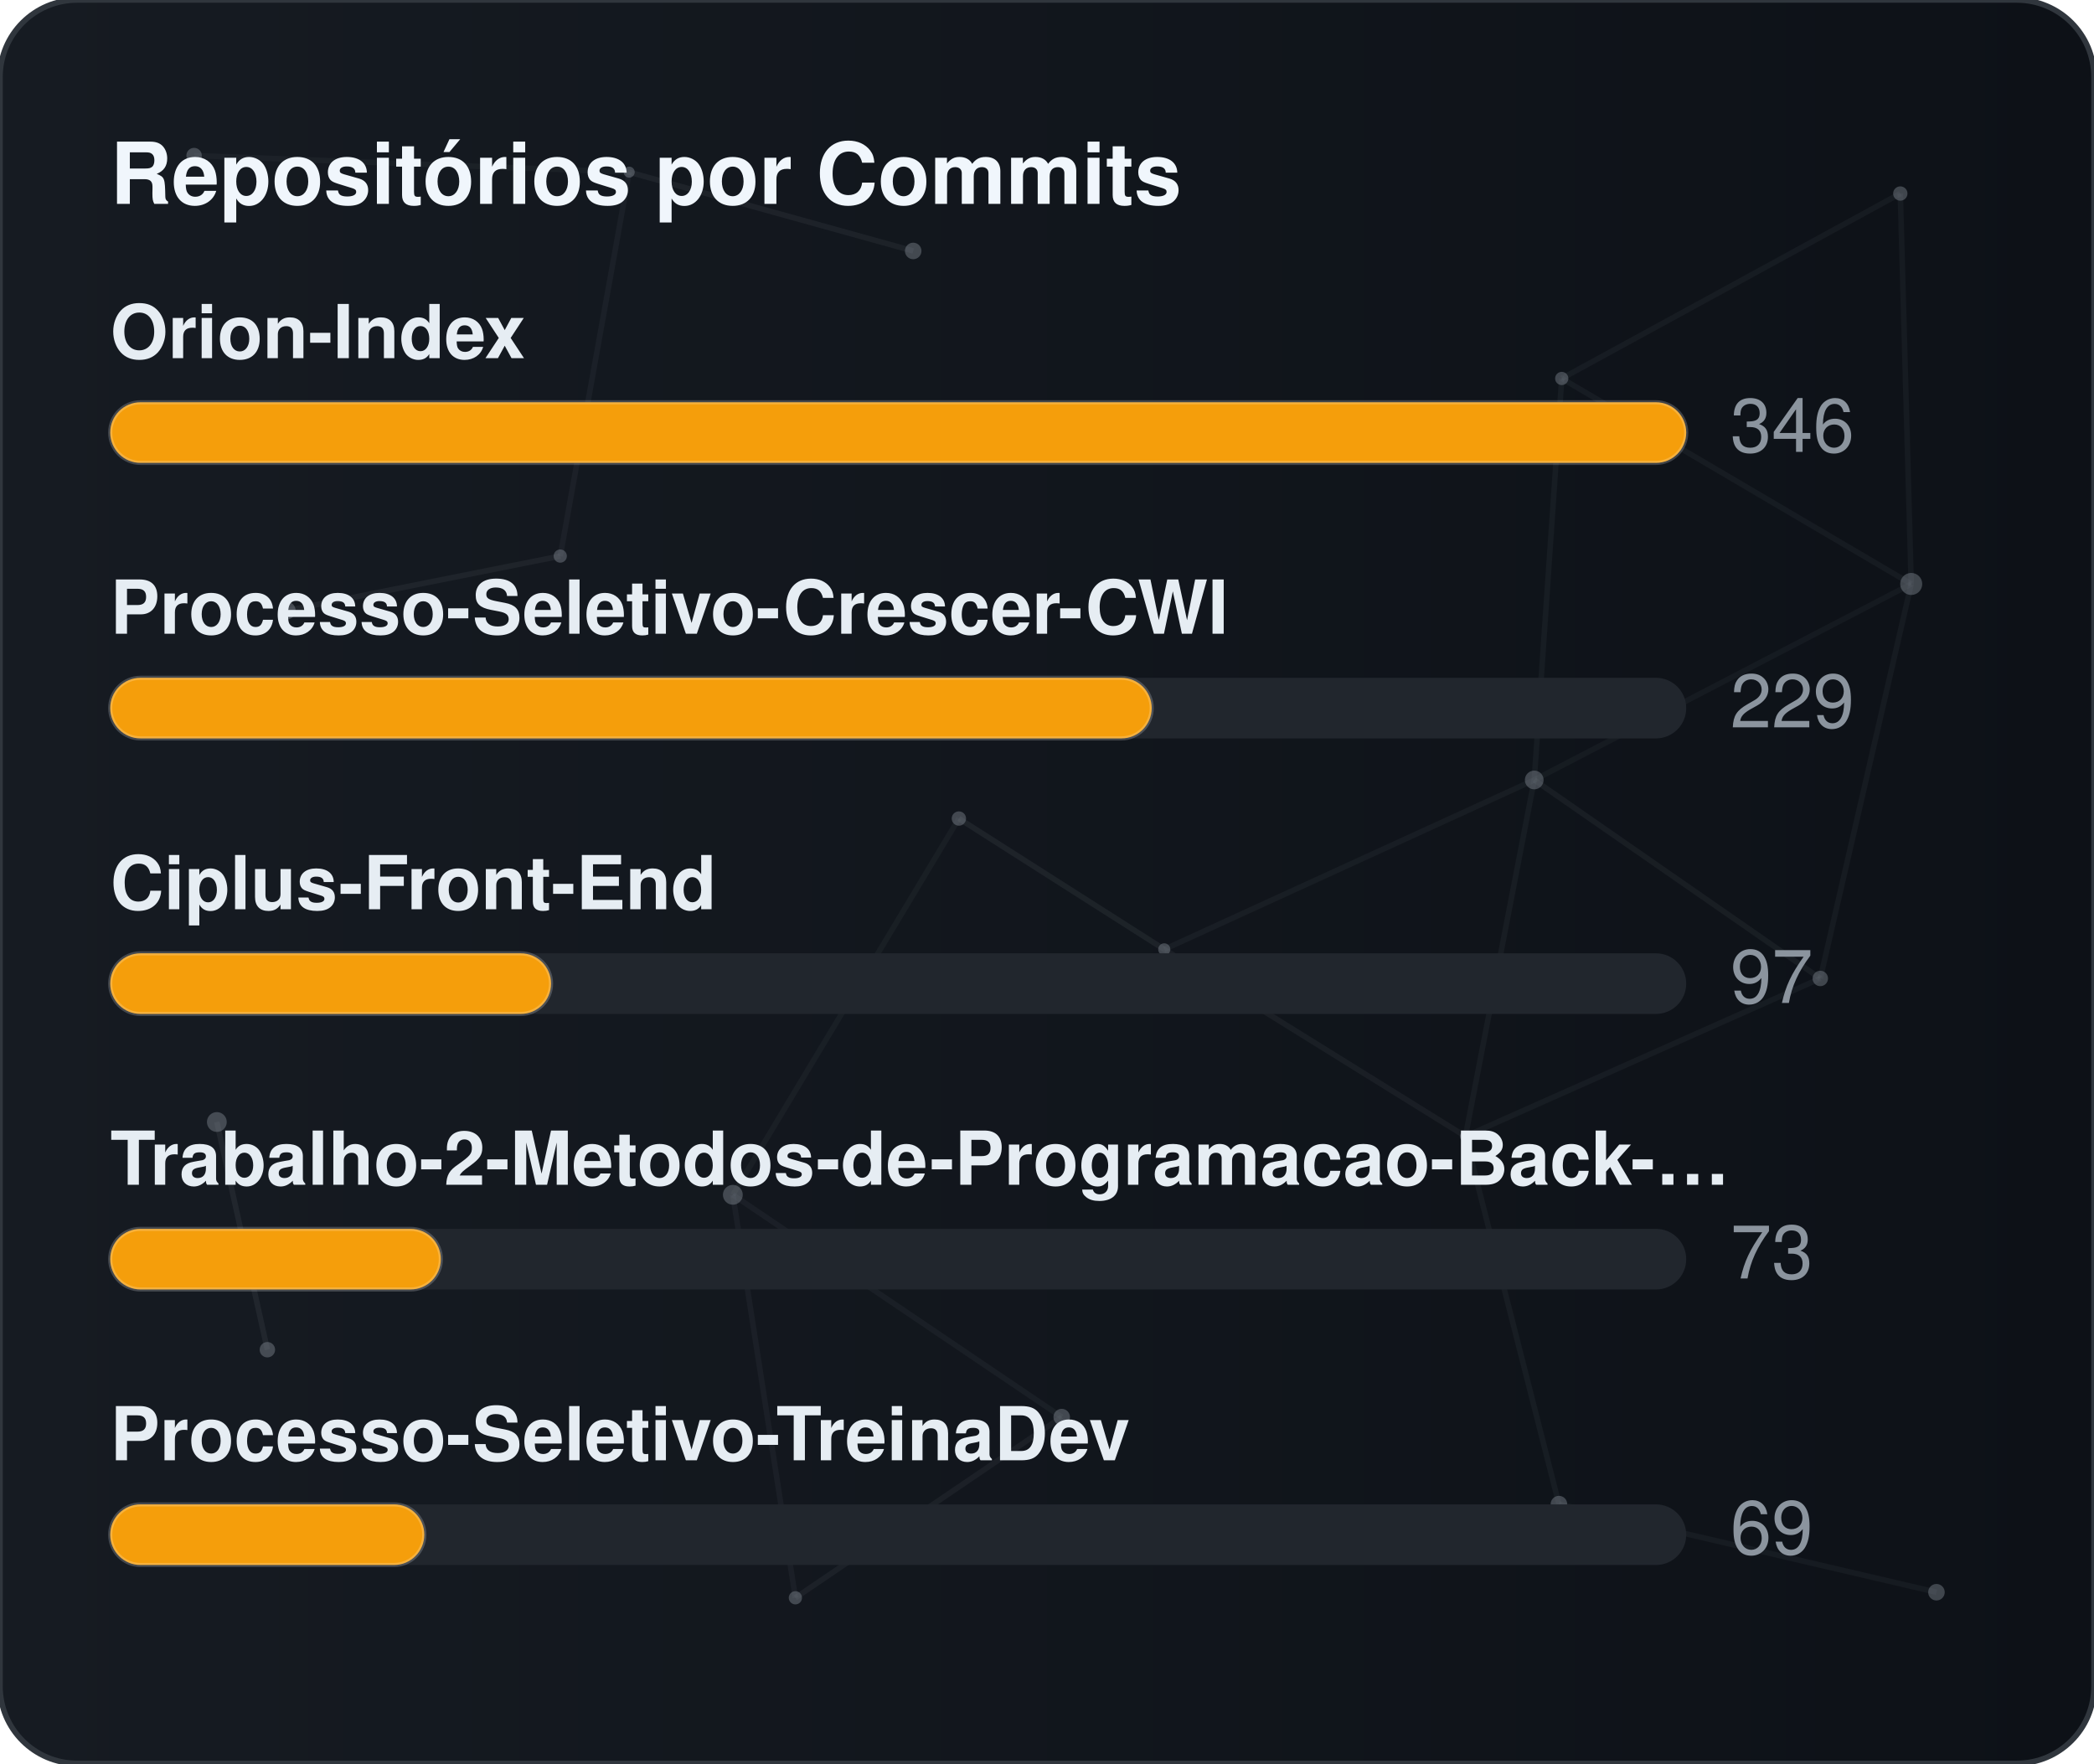
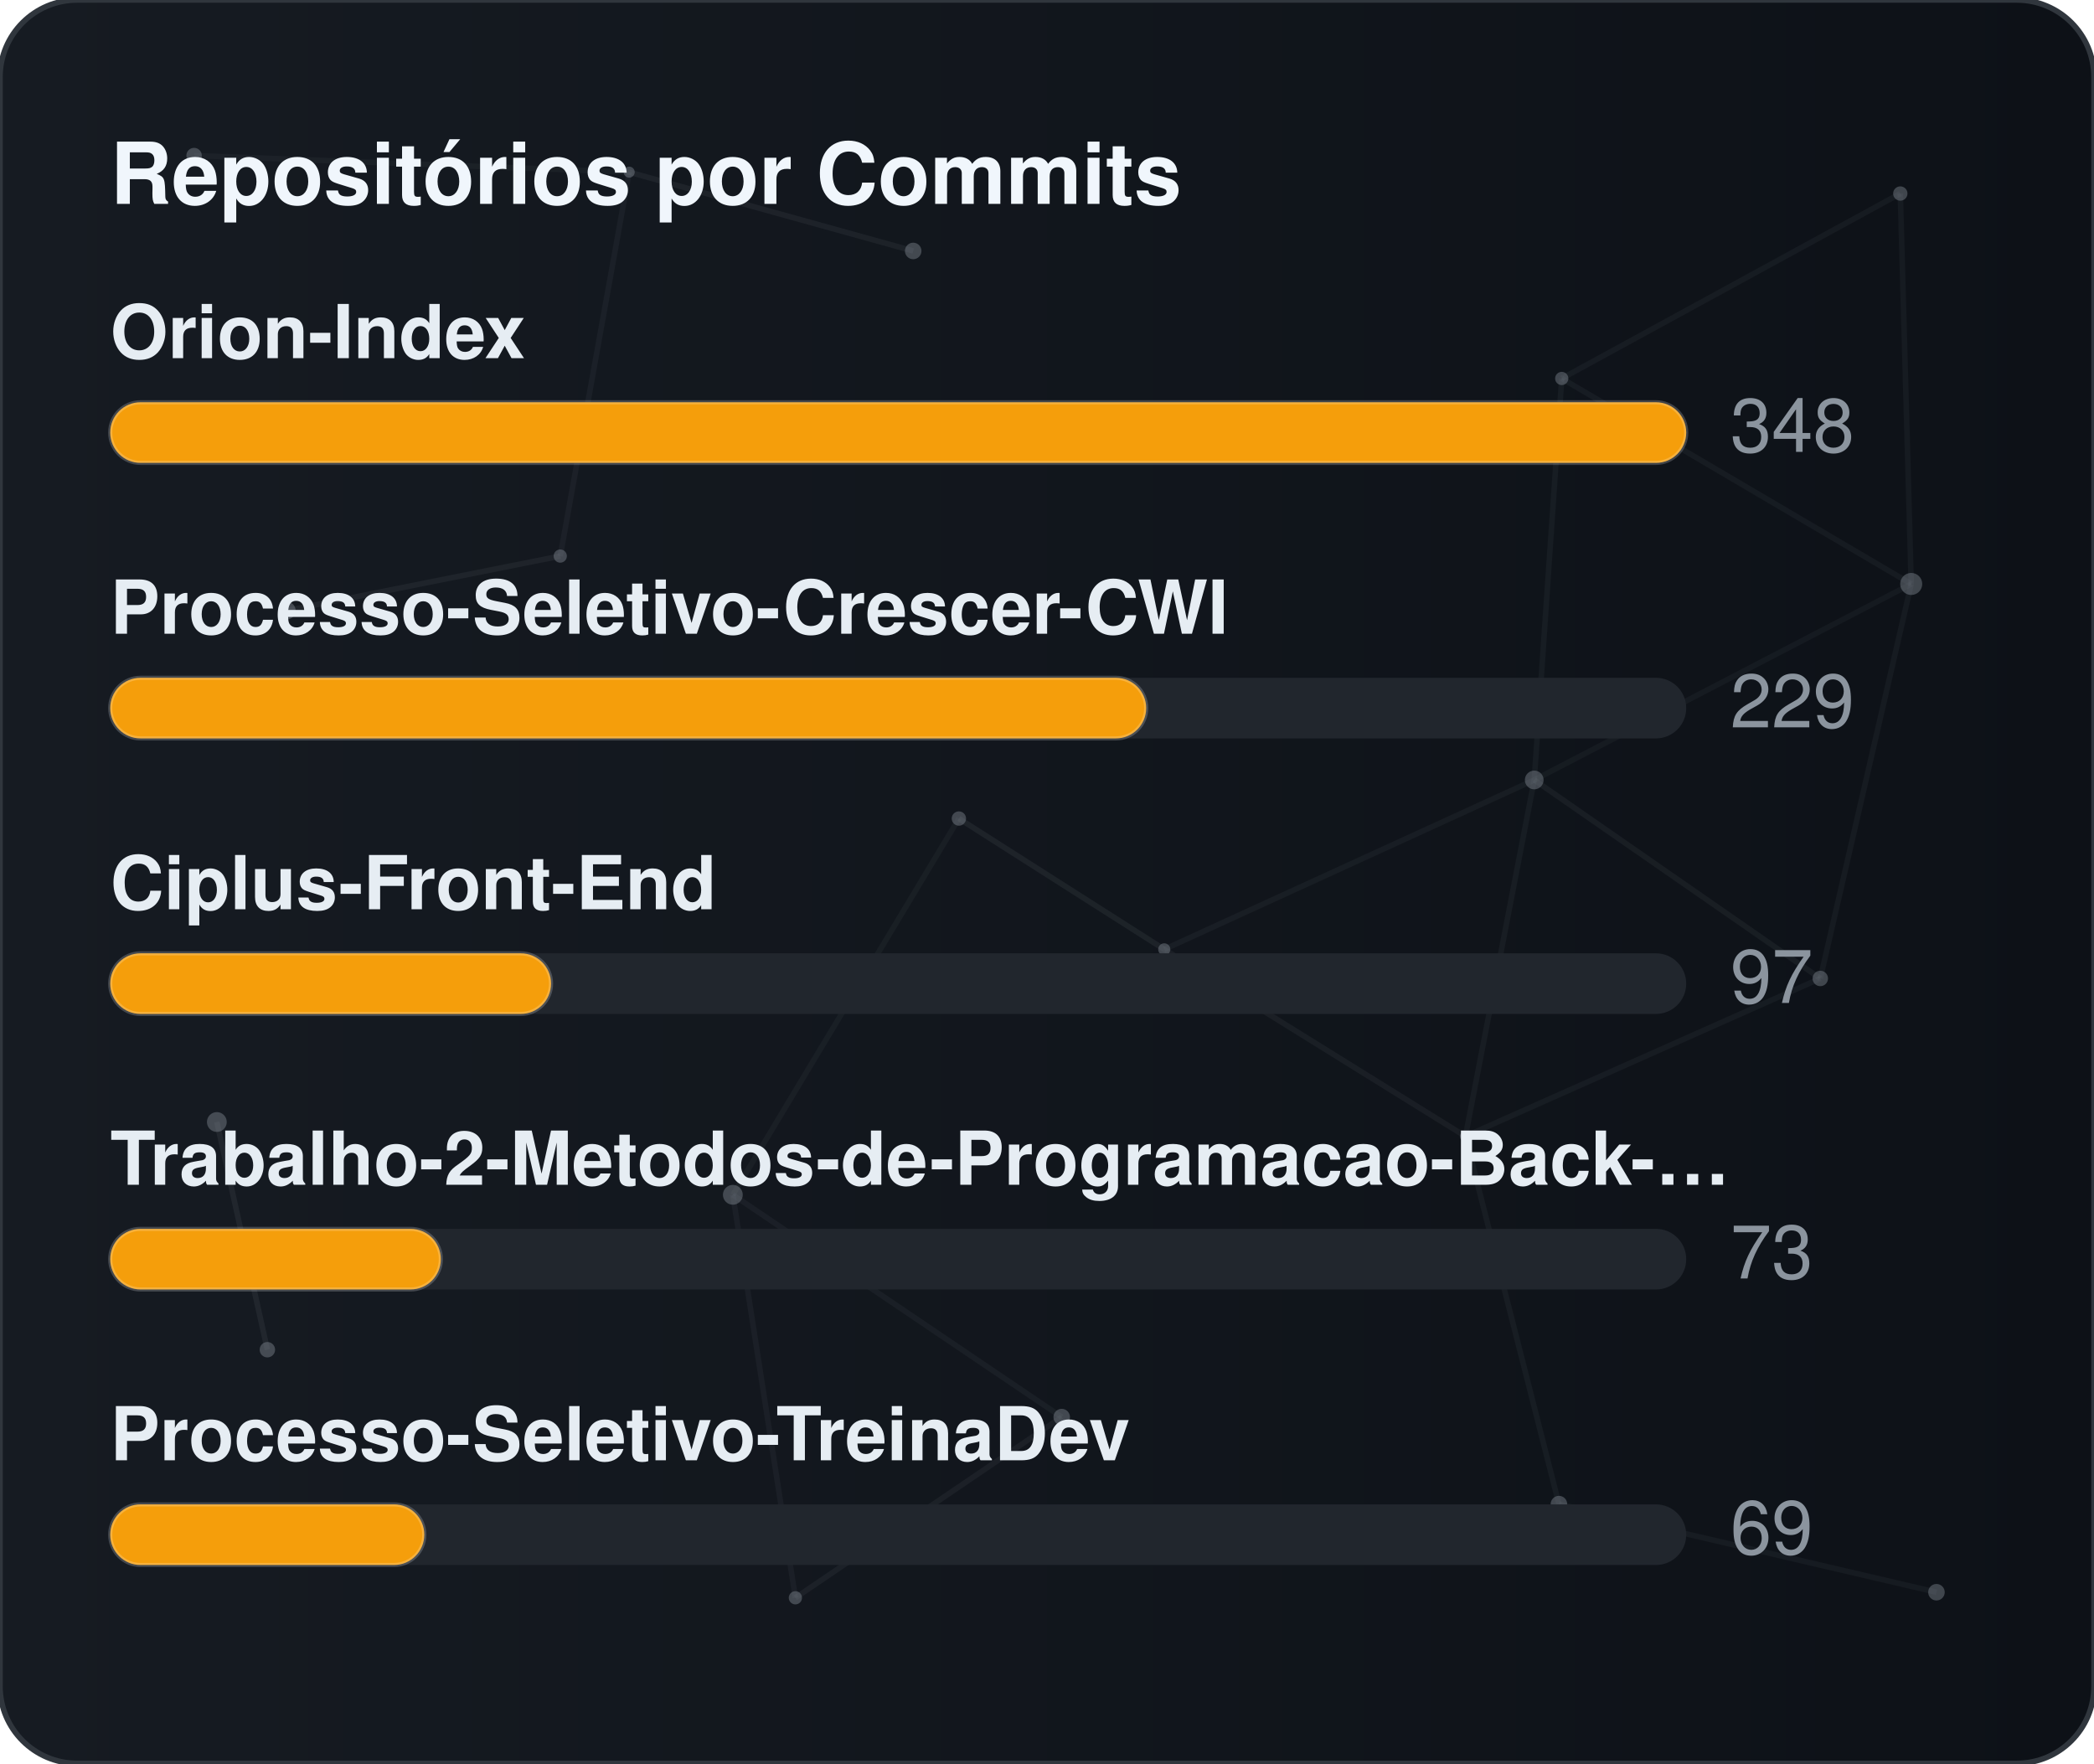
<svg xmlns="http://www.w3.org/2000/svg" width="380" height="320" viewBox="0 0 380 320" role="img" aria-label="Repositórios por Commits">
  <defs>
    <linearGradient id="gradCommits" x1="0%" y1="0%" x2="100%" y2="0%">
      <stop offset="0%" stop-color="#161b22" />
      <stop offset="100%" stop-color="#0d1117" />
    </linearGradient>
    <clipPath id="cardClipgradCommits">
      <rect x="0" y="0" width="380" height="320" rx="14" />
    </clipPath>
  </defs>
  <style>
    text { font-family: -apple-system, BlinkMacSystemFont, "Segoe UI", Helvetica, Arial, sans-serif; font-size: 13.5px; }
    .card { fill: url(#gradCommits); stroke: #30363d; stroke-width: 1; }
    .title { fill: #f0f6fc; font-weight: 700; font-size: 15.5px; }
    .lbl { fill: #e6edf3; font-weight: 600; }
    .val { fill: #8b949e; }
    .track { fill: #21262d; }
    .bar { stroke: rgba(255,255,255,0.2); stroke-width: 0.75; }
  </style>
  <rect x="0" y="0" width="380" height="320" rx="14" class="card" />
  <g clip-path="url(#cardClipgradCommits)">
    <line x1="35.22" y1="28.23" x2="114.18" y2="31.24" stroke="#8b949e" stroke-width="1" opacity="0.06">
      <animate attributeName="x1" values="35.22;35.39;35.22" dur="9.6s" repeatCount="indefinite" />
      <animate attributeName="y1" values="28.23;26.86;28.23" dur="11.5s" repeatCount="indefinite" />
      <animate attributeName="x2" values="114.18;107.41;114.18" dur="10.9s" repeatCount="indefinite" />
      <animate attributeName="y2" values="31.24;28.12;31.24" dur="13.1s" repeatCount="indefinite" />
    </line>
    <line x1="114.18" y1="31.24" x2="165.72" y2="45.54" stroke="#8b949e" stroke-width="1" opacity="0.09">
      <animate attributeName="x1" values="114.18;107.41;114.18" dur="10.9s" repeatCount="indefinite" />
      <animate attributeName="y1" values="31.24;28.12;31.24" dur="13.1s" repeatCount="indefinite" />
      <animate attributeName="x2" values="165.72;156.65;165.72" dur="7.7s" repeatCount="indefinite" />
      <animate attributeName="y2" values="45.54;47.56;45.54" dur="9.2s" repeatCount="indefinite" />
    </line>
    <line x1="114.18" y1="31.24" x2="101.67" y2="100.91" stroke="#8b949e" stroke-width="1" opacity="0.07">
      <animate attributeName="x1" values="114.18;107.41;114.18" dur="10.9s" repeatCount="indefinite" />
      <animate attributeName="y1" values="31.24;28.12;31.24" dur="13.1s" repeatCount="indefinite" />
      <animate attributeName="x2" values="101.67;109.76;101.67" dur="6.4s" repeatCount="indefinite" />
      <animate attributeName="y2" values="100.91;94.52;100.91" dur="7.6s" repeatCount="indefinite" />
    </line>
    <line x1="283.41" y1="68.68" x2="344.85" y2="35.12" stroke="#8b949e" stroke-width="1" opacity="0.07">
      <animate attributeName="x1" values="283.41;282.83;283.41" dur="12.0s" repeatCount="indefinite" />
      <animate attributeName="y1" values="68.68;66.16;68.68" dur="14.4s" repeatCount="indefinite" />
      <animate attributeName="x2" values="344.85;343.1;344.85" dur="9.8s" repeatCount="indefinite" />
      <animate attributeName="y2" values="35.12;30.36;35.12" dur="11.8s" repeatCount="indefinite" />
    </line>
    <line x1="283.41" y1="68.68" x2="278.42" y2="141.54" stroke="#8b949e" stroke-width="1" opacity="0.07">
      <animate attributeName="x1" values="283.41;282.83;283.41" dur="12.0s" repeatCount="indefinite" />
      <animate attributeName="y1" values="68.68;66.16;68.68" dur="14.4s" repeatCount="indefinite" />
      <animate attributeName="x2" values="278.42;271.97;278.42" dur="6.3s" repeatCount="indefinite" />
      <animate attributeName="y2" values="141.54;140.88;141.54" dur="7.5s" repeatCount="indefinite" />
    </line>
    <line x1="283.41" y1="68.68" x2="346.83" y2="105.97" stroke="#8b949e" stroke-width="1" opacity="0.07">
      <animate attributeName="x1" values="283.41;282.83;283.41" dur="12.0s" repeatCount="indefinite" />
      <animate attributeName="y1" values="68.68;66.16;68.68" dur="14.4s" repeatCount="indefinite" />
      <animate attributeName="x2" values="346.83;354.74;346.83" dur="10.4s" repeatCount="indefinite" />
      <animate attributeName="y2" values="105.97;113.25;105.97" dur="12.5s" repeatCount="indefinite" />
    </line>
    <line x1="344.85" y1="35.12" x2="346.83" y2="105.97" stroke="#8b949e" stroke-width="1" opacity="0.07">
      <animate attributeName="x1" values="344.85;343.1;344.85" dur="9.8s" repeatCount="indefinite" />
      <animate attributeName="y1" values="35.12;30.36;35.12" dur="11.8s" repeatCount="indefinite" />
      <animate attributeName="x2" values="346.83;354.74;346.83" dur="10.4s" repeatCount="indefinite" />
      <animate attributeName="y2" values="105.97;113.25;105.97" dur="12.5s" repeatCount="indefinite" />
    </line>
    <line x1="52.05" y1="110.8" x2="101.67" y2="100.91" stroke="#8b949e" stroke-width="1" opacity="0.09">
      <animate attributeName="x1" values="52.05;49.17;52.05" dur="7.9s" repeatCount="indefinite" />
      <animate attributeName="y1" values="110.8;114.75;110.8" dur="9.5s" repeatCount="indefinite" />
      <animate attributeName="x2" values="101.67;109.76;101.67" dur="6.4s" repeatCount="indefinite" />
      <animate attributeName="y2" values="100.91;94.52;100.91" dur="7.6s" repeatCount="indefinite" />
    </line>
    <line x1="174.01" y1="148.54" x2="132.99" y2="216.82" stroke="#8b949e" stroke-width="1" opacity="0.06">
      <animate attributeName="x1" values="174.01;179.31;174.01" dur="7.4s" repeatCount="indefinite" />
      <animate attributeName="y1" values="148.54;150.39;148.54" dur="8.9s" repeatCount="indefinite" />
      <animate attributeName="x2" values="132.99;131.19;132.99" dur="9.7s" repeatCount="indefinite" />
      <animate attributeName="y2" values="216.82;223.91;216.82" dur="11.7s" repeatCount="indefinite" />
    </line>
    <line x1="174.01" y1="148.54" x2="211.28" y2="172.28" stroke="#8b949e" stroke-width="1" opacity="0.10">
      <animate attributeName="x1" values="174.01;179.31;174.01" dur="7.4s" repeatCount="indefinite" />
      <animate attributeName="y1" values="148.54;150.39;148.54" dur="8.9s" repeatCount="indefinite" />
      <animate attributeName="x2" values="211.28;207.15;211.28" dur="8.7s" repeatCount="indefinite" />
      <animate attributeName="y2" values="172.28;167.34;172.28" dur="10.4s" repeatCount="indefinite" />
    </line>
    <line x1="278.42" y1="141.54" x2="346.83" y2="105.97" stroke="#8b949e" stroke-width="1" opacity="0.06">
      <animate attributeName="x1" values="278.42;271.97;278.42" dur="6.3s" repeatCount="indefinite" />
      <animate attributeName="y1" values="141.54;140.88;141.54" dur="7.5s" repeatCount="indefinite" />
      <animate attributeName="x2" values="346.83;354.74;346.83" dur="10.4s" repeatCount="indefinite" />
      <animate attributeName="y2" values="105.97;113.25;105.97" dur="12.5s" repeatCount="indefinite" />
    </line>
    <line x1="278.42" y1="141.54" x2="211.28" y2="172.28" stroke="#8b949e" stroke-width="1" opacity="0.07">
      <animate attributeName="x1" values="278.42;271.97;278.42" dur="6.3s" repeatCount="indefinite" />
      <animate attributeName="y1" values="141.54;140.88;141.54" dur="7.5s" repeatCount="indefinite" />
      <animate attributeName="x2" values="211.28;207.15;211.28" dur="8.7s" repeatCount="indefinite" />
      <animate attributeName="y2" values="172.28;167.34;172.28" dur="10.4s" repeatCount="indefinite" />
    </line>
    <line x1="278.42" y1="141.54" x2="265.93" y2="206.21" stroke="#8b949e" stroke-width="1" opacity="0.07">
      <animate attributeName="x1" values="278.42;271.97;278.42" dur="6.3s" repeatCount="indefinite" />
      <animate attributeName="y1" values="141.54;140.88;141.54" dur="7.5s" repeatCount="indefinite" />
      <animate attributeName="x2" values="265.93;263.56;265.93" dur="8.0s" repeatCount="indefinite" />
      <animate attributeName="y2" values="206.21;213.6;206.21" dur="9.6s" repeatCount="indefinite" />
    </line>
    <line x1="278.42" y1="141.54" x2="330.33" y2="177.56" stroke="#8b949e" stroke-width="1" opacity="0.08">
      <animate attributeName="x1" values="278.42;271.97;278.42" dur="6.3s" repeatCount="indefinite" />
      <animate attributeName="y1" values="141.54;140.88;141.54" dur="7.5s" repeatCount="indefinite" />
      <animate attributeName="x2" values="330.33;321.23;330.33" dur="10.7s" repeatCount="indefinite" />
      <animate attributeName="y2" values="177.56;172.27;177.56" dur="12.8s" repeatCount="indefinite" />
    </line>
    <line x1="346.83" y1="105.97" x2="330.33" y2="177.56" stroke="#8b949e" stroke-width="1" opacity="0.07">
      <animate attributeName="x1" values="346.83;354.74;346.83" dur="10.4s" repeatCount="indefinite" />
      <animate attributeName="y1" values="105.97;113.25;105.97" dur="12.5s" repeatCount="indefinite" />
      <animate attributeName="x2" values="330.33;321.23;330.33" dur="10.7s" repeatCount="indefinite" />
      <animate attributeName="y2" values="177.56;172.27;177.56" dur="12.8s" repeatCount="indefinite" />
    </line>
    <line x1="39.35" y1="203.61" x2="48.52" y2="244.93" stroke="#8b949e" stroke-width="1" opacity="0.10">
      <animate attributeName="x1" values="39.35;29.72;39.35" dur="11.8s" repeatCount="indefinite" />
      <animate attributeName="y1" values="203.61;200.24;203.61" dur="14.2s" repeatCount="indefinite" />
      <animate attributeName="x2" values="48.52;44.33;48.52" dur="11.9s" repeatCount="indefinite" />
      <animate attributeName="y2" values="244.93;238.49;244.93" dur="14.3s" repeatCount="indefinite" />
    </line>
    <line x1="132.99" y1="216.82" x2="144.34" y2="289.95" stroke="#8b949e" stroke-width="1" opacity="0.07">
      <animate attributeName="x1" values="132.99;131.19;132.99" dur="9.7s" repeatCount="indefinite" />
      <animate attributeName="y1" values="216.82;223.91;216.82" dur="11.7s" repeatCount="indefinite" />
      <animate attributeName="x2" values="144.34;138.5;144.34" dur="6.3s" repeatCount="indefinite" />
      <animate attributeName="y2" values="289.95;282.9;289.95" dur="7.6s" repeatCount="indefinite" />
    </line>
    <line x1="132.99" y1="216.82" x2="192.67" y2="257.16" stroke="#8b949e" stroke-width="1" opacity="0.07">
      <animate attributeName="x1" values="132.99;131.19;132.99" dur="9.7s" repeatCount="indefinite" />
      <animate attributeName="y1" values="216.82;223.91;216.82" dur="11.7s" repeatCount="indefinite" />
      <animate attributeName="x2" values="192.67;196.2;192.67" dur="6.2s" repeatCount="indefinite" />
      <animate attributeName="y2" values="257.16;251.56;257.16" dur="7.5s" repeatCount="indefinite" />
    </line>
    <line x1="211.28" y1="172.28" x2="265.93" y2="206.21" stroke="#8b949e" stroke-width="1" opacity="0.08">
      <animate attributeName="x1" values="211.28;207.15;211.28" dur="8.7s" repeatCount="indefinite" />
      <animate attributeName="y1" values="172.28;167.34;172.28" dur="10.4s" repeatCount="indefinite" />
      <animate attributeName="x2" values="265.93;263.56;265.93" dur="8.0s" repeatCount="indefinite" />
      <animate attributeName="y2" values="206.21;213.6;206.21" dur="9.6s" repeatCount="indefinite" />
    </line>
    <line x1="265.93" y1="206.21" x2="330.33" y2="177.56" stroke="#8b949e" stroke-width="1" opacity="0.07">
      <animate attributeName="x1" values="265.93;263.56;265.93" dur="8.0s" repeatCount="indefinite" />
      <animate attributeName="y1" values="206.21;213.6;206.21" dur="9.6s" repeatCount="indefinite" />
      <animate attributeName="x2" values="330.33;321.23;330.33" dur="10.7s" repeatCount="indefinite" />
      <animate attributeName="y2" values="177.56;172.27;177.56" dur="12.8s" repeatCount="indefinite" />
    </line>
    <line x1="265.93" y1="206.21" x2="282.9" y2="272.95" stroke="#8b949e" stroke-width="1" opacity="0.07">
      <animate attributeName="x1" values="265.93;263.56;265.93" dur="8.0s" repeatCount="indefinite" />
      <animate attributeName="y1" values="206.21;213.6;206.21" dur="9.6s" repeatCount="indefinite" />
      <animate attributeName="x2" values="282.9;277.88;282.9" dur="6.7s" repeatCount="indefinite" />
      <animate attributeName="y2" values="272.95;280.91;272.95" dur="8.1s" repeatCount="indefinite" />
    </line>
    <line x1="144.34" y1="289.95" x2="192.67" y2="257.16" stroke="#8b949e" stroke-width="1" opacity="0.08">
      <animate attributeName="x1" values="144.34;138.5;144.34" dur="6.3s" repeatCount="indefinite" />
      <animate attributeName="y1" values="289.95;282.9;289.95" dur="7.6s" repeatCount="indefinite" />
      <animate attributeName="x2" values="192.67;196.2;192.67" dur="6.2s" repeatCount="indefinite" />
      <animate attributeName="y2" values="257.16;251.56;257.16" dur="7.5s" repeatCount="indefinite" />
    </line>
    <line x1="282.9" y1="272.95" x2="351.41" y2="288.94" stroke="#8b949e" stroke-width="1" opacity="0.07">
      <animate attributeName="x1" values="282.9;277.88;282.9" dur="6.7s" repeatCount="indefinite" />
      <animate attributeName="y1" values="272.95;280.91;272.95" dur="8.1s" repeatCount="indefinite" />
      <animate attributeName="x2" values="351.41;356.89;351.41" dur="11.9s" repeatCount="indefinite" />
      <animate attributeName="y2" values="288.94;287.49;288.94" dur="14.3s" repeatCount="indefinite" />
    </line>
    <circle cx="35.22" cy="28.23" r="1.4" fill="#8b949e" opacity="0.40">
      <animate attributeName="cx" values="35.22;35.39;35.22" dur="9.6s" repeatCount="indefinite" />
      <animate attributeName="cy" values="28.23;26.86;28.23" dur="11.5s" repeatCount="indefinite" />
    </circle>
    <circle cx="114.18" cy="31.24" r="1.0" fill="#8b949e" opacity="0.40">
      <animate attributeName="cx" values="114.18;107.41;114.18" dur="10.9s" repeatCount="indefinite" />
      <animate attributeName="cy" values="31.24;28.12;31.24" dur="13.1s" repeatCount="indefinite" />
    </circle>
    <circle cx="165.72" cy="45.54" r="1.5" fill="#8b949e" opacity="0.40">
      <animate attributeName="cx" values="165.72;156.65;165.72" dur="7.7s" repeatCount="indefinite" />
      <animate attributeName="cy" values="45.54;47.56;45.54" dur="9.2s" repeatCount="indefinite" />
    </circle>
    <circle cx="283.41" cy="68.68" r="1.2" fill="#8b949e" opacity="0.40">
      <animate attributeName="cx" values="283.41;282.83;283.41" dur="12.0s" repeatCount="indefinite" />
      <animate attributeName="cy" values="68.68;66.16;68.68" dur="14.4s" repeatCount="indefinite" />
    </circle>
    <circle cx="344.85" cy="35.12" r="1.3" fill="#8b949e" opacity="0.40">
      <animate attributeName="cx" values="344.85;343.1;344.85" dur="9.8s" repeatCount="indefinite" />
      <animate attributeName="cy" values="35.12;30.36;35.12" dur="11.8s" repeatCount="indefinite" />
    </circle>
    <circle cx="52.05" cy="110.8" r="1.6" fill="#8b949e" opacity="0.40">
      <animate attributeName="cx" values="52.05;49.17;52.05" dur="7.9s" repeatCount="indefinite" />
      <animate attributeName="cy" values="110.8;114.75;110.8" dur="9.5s" repeatCount="indefinite" />
    </circle>
    <circle cx="101.67" cy="100.91" r="1.2" fill="#8b949e" opacity="0.40">
      <animate attributeName="cx" values="101.67;109.76;101.67" dur="6.4s" repeatCount="indefinite" />
      <animate attributeName="cy" values="100.91;94.52;100.91" dur="7.6s" repeatCount="indefinite" />
    </circle>
    <circle cx="174.01" cy="148.54" r="1.3" fill="#8b949e" opacity="0.40">
      <animate attributeName="cx" values="174.01;179.31;174.01" dur="7.4s" repeatCount="indefinite" />
      <animate attributeName="cy" values="148.54;150.39;148.54" dur="8.9s" repeatCount="indefinite" />
    </circle>
    <circle cx="278.42" cy="141.54" r="1.7" fill="#8b949e" opacity="0.40">
      <animate attributeName="cx" values="278.42;271.97;278.42" dur="6.3s" repeatCount="indefinite" />
      <animate attributeName="cy" values="141.54;140.88;141.54" dur="7.5s" repeatCount="indefinite" />
    </circle>
    <circle cx="346.83" cy="105.97" r="2.0" fill="#8b949e" opacity="0.40">
      <animate attributeName="cx" values="346.83;354.74;346.83" dur="10.4s" repeatCount="indefinite" />
      <animate attributeName="cy" values="105.97;113.25;105.97" dur="12.5s" repeatCount="indefinite" />
    </circle>
    <circle cx="39.35" cy="203.61" r="1.8" fill="#8b949e" opacity="0.40">
      <animate attributeName="cx" values="39.35;29.72;39.35" dur="11.8s" repeatCount="indefinite" />
      <animate attributeName="cy" values="203.61;200.24;203.61" dur="14.2s" repeatCount="indefinite" />
    </circle>
    <circle cx="132.99" cy="216.82" r="1.8" fill="#8b949e" opacity="0.40">
      <animate attributeName="cx" values="132.99;131.19;132.99" dur="9.7s" repeatCount="indefinite" />
      <animate attributeName="cy" values="216.82;223.91;216.82" dur="11.7s" repeatCount="indefinite" />
    </circle>
    <circle cx="211.28" cy="172.28" r="1.1" fill="#8b949e" opacity="0.40">
      <animate attributeName="cx" values="211.28;207.15;211.28" dur="8.7s" repeatCount="indefinite" />
      <animate attributeName="cy" values="172.28;167.34;172.28" dur="10.4s" repeatCount="indefinite" />
    </circle>
    <circle cx="265.93" cy="206.21" r="1.0" fill="#8b949e" opacity="0.40">
      <animate attributeName="cx" values="265.93;263.56;265.93" dur="8.0s" repeatCount="indefinite" />
      <animate attributeName="cy" values="206.21;213.6;206.21" dur="9.6s" repeatCount="indefinite" />
    </circle>
    <circle cx="330.33" cy="177.56" r="1.4" fill="#8b949e" opacity="0.40">
      <animate attributeName="cx" values="330.33;321.23;330.33" dur="10.7s" repeatCount="indefinite" />
      <animate attributeName="cy" values="177.56;172.27;177.56" dur="12.8s" repeatCount="indefinite" />
    </circle>
    <circle cx="48.52" cy="244.93" r="1.4" fill="#8b949e" opacity="0.40">
      <animate attributeName="cx" values="48.52;44.33;48.52" dur="11.9s" repeatCount="indefinite" />
      <animate attributeName="cy" values="244.93;238.49;244.93" dur="14.3s" repeatCount="indefinite" />
    </circle>
    <circle cx="144.34" cy="289.95" r="1.2" fill="#8b949e" opacity="0.40">
      <animate attributeName="cx" values="144.34;138.5;144.34" dur="6.3s" repeatCount="indefinite" />
      <animate attributeName="cy" values="289.95;282.9;289.95" dur="7.6s" repeatCount="indefinite" />
    </circle>
    <circle cx="192.67" cy="257.16" r="1.5" fill="#8b949e" opacity="0.40">
      <animate attributeName="cx" values="192.67;196.2;192.67" dur="6.2s" repeatCount="indefinite" />
      <animate attributeName="cy" values="257.16;251.56;257.16" dur="7.5s" repeatCount="indefinite" />
    </circle>
    <circle cx="282.9" cy="272.95" r="1.5" fill="#8b949e" opacity="0.40">
      <animate attributeName="cx" values="282.9;277.88;282.9" dur="6.7s" repeatCount="indefinite" />
      <animate attributeName="cy" values="272.95;280.91;272.95" dur="8.1s" repeatCount="indefinite" />
    </circle>
    <circle cx="351.41" cy="288.94" r="1.5" fill="#8b949e" opacity="0.40">
      <animate attributeName="cx" values="351.41;356.89;351.41" dur="11.9s" repeatCount="indefinite" />
      <animate attributeName="cy" values="288.94;287.49;288.94" dur="14.3s" repeatCount="indefinite" />
    </circle>
  </g>
  <text x="20" y="37" class="title">Repositórios por Commits</text>
  <text x="20" y="65" class="lbl">Orion-Index</text>
  <rect x="20" y="73" width="286" height="11" rx="5.5" class="track" />
  <rect x="20" y="73" width="286" height="11" rx="5.5" fill="#f59e0b" class="bar" />
-   <text x="314" y="82" class="val">346</text>
+   <text x="314" y="82" class="val">348</text>
  <text x="20" y="115" class="lbl">Processo-Seletivo-Crescer-CWI</text>
  <rect x="20" y="123" width="286" height="11" rx="5.5" class="track" />
-   <rect x="20" y="123" width="189" height="11" rx="5.5" fill="#f59e0b" class="bar" />
+   <rect x="20" y="123" width="188" height="11" rx="5.5" fill="#f59e0b" class="bar" />
  <text x="314" y="132" class="val">229</text>
  <text x="20" y="165" class="lbl">Ciplus-Front-End</text>
  <rect x="20" y="173" width="286" height="11" rx="5.5" class="track" />
  <rect x="20" y="173" width="80" height="11" rx="5.5" fill="#f59e0b" class="bar" />
  <text x="314" y="182" class="val">97</text>
  <text x="20" y="215" class="lbl">Trabalho-2-Metodos-de-Programacao-Back-…</text>
  <rect x="20" y="223" width="286" height="11" rx="5.5" class="track" />
  <rect x="20" y="223" width="60" height="11" rx="5.5" fill="#f59e0b" class="bar" />
  <text x="314" y="232" class="val">73</text>
  <text x="20" y="265" class="lbl">Processo-Seletivo-TreinaDev</text>
  <rect x="20" y="273" width="286" height="11" rx="5.5" class="track" />
  <rect x="20" y="273" width="57" height="11" rx="5.5" fill="#f59e0b" class="bar" />
  <text x="314" y="282" class="val">69</text>
</svg>
